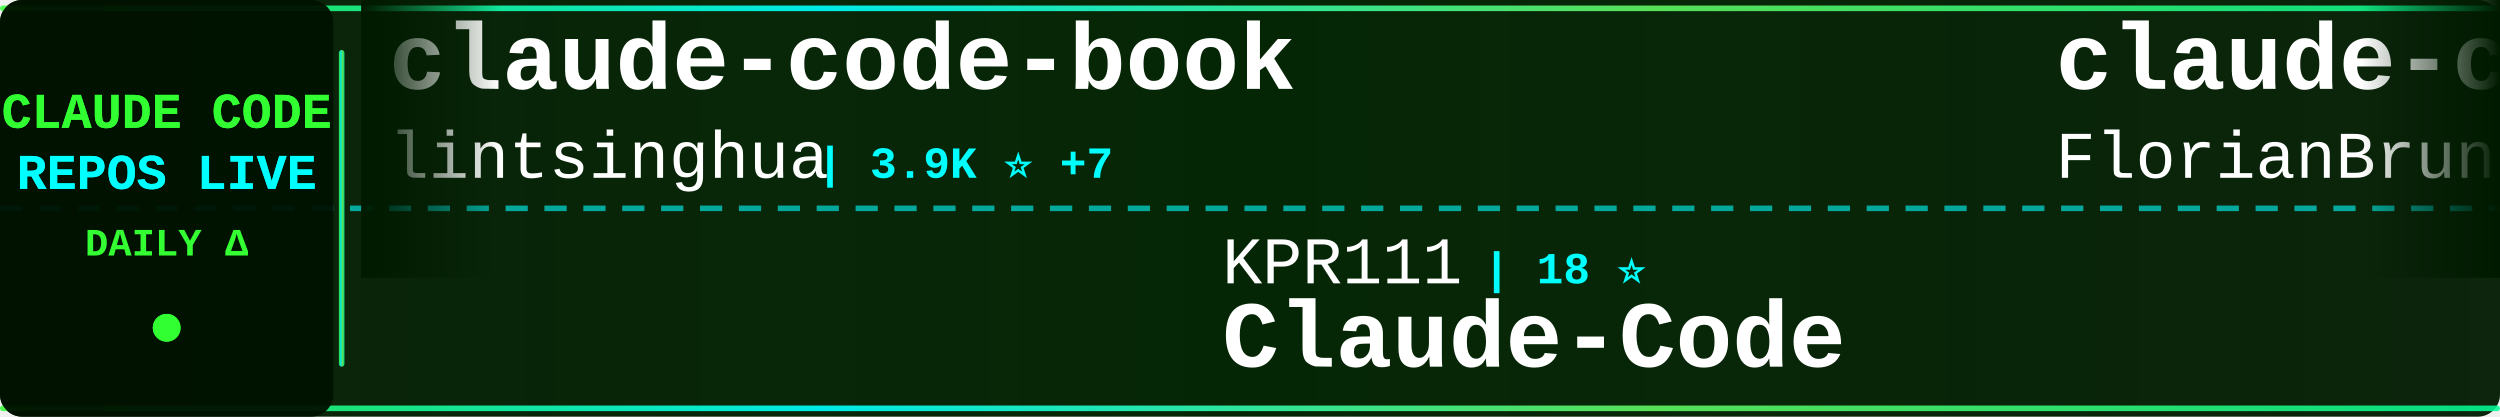
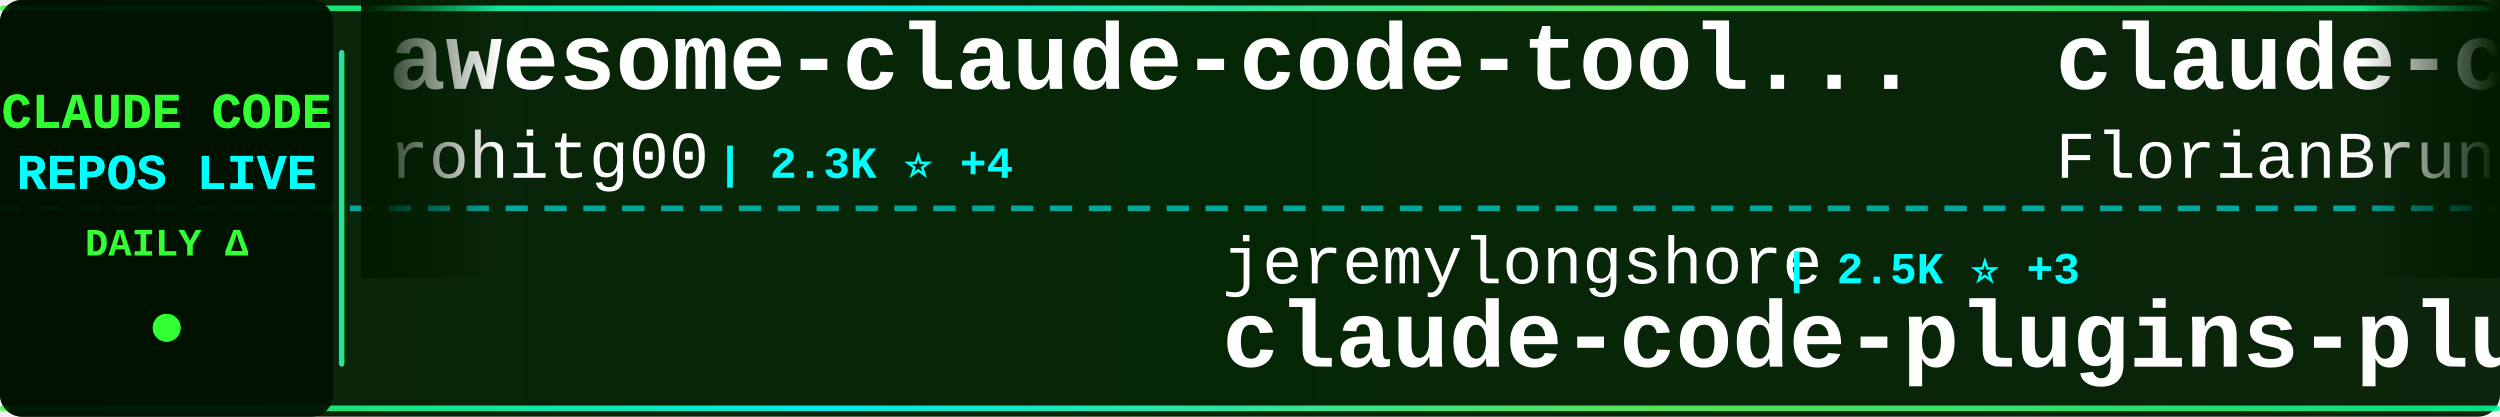
<svg xmlns="http://www.w3.org/2000/svg" width="900" height="150">
  <defs>
    <linearGradient id="tickerBg" x1="0%" y1="0%" x2="100%" y2="0%">
      <stop offset="0%" style="stop-color:#001a00;stop-opacity:0.95" />
      <stop offset="50%" style="stop-color:#002200;stop-opacity:0.98" />
      <stop offset="100%" style="stop-color:#001a00;stop-opacity:0.95" />
    </linearGradient>
    <linearGradient id="borderGrad" x1="0%" y1="0%" x2="100%" y2="0%">
      <stop offset="0%" style="stop-color:#33ff33;stop-opacity:0.85">
        <animate attributeName="stop-opacity" values="0.85;1;0.85" dur="2s" repeatCount="indefinite" />
      </stop>
      <stop offset="33%" style="stop-color:#00ffff;stop-opacity:0.9">
        <animate attributeName="stop-opacity" values="0.9;1;0.9" dur="2.2s" repeatCount="indefinite" />
      </stop>
      <stop offset="66%" style="stop-color:#66ff66;stop-opacity:0.85">
        <animate attributeName="stop-opacity" values="0.85;1;0.85" dur="1.8s" repeatCount="indefinite" />
      </stop>
      <stop offset="100%" style="stop-color:#00ff99;stop-opacity:0.85">
        <animate attributeName="stop-opacity" values="0.85;1;0.85" dur="2s" repeatCount="indefinite" />
      </stop>
    </linearGradient>
    <filter id="textGlow">
      <feGaussianBlur stdDeviation="0.1" result="coloredBlur" />
      <feMerge>
        <feMergeNode in="coloredBlur" />
        <feMergeNode in="SourceGraphic" />
      </feMerge>
    </filter>
    <filter id="metricGlow">
      <feGaussianBlur stdDeviation="0.2" result="coloredBlur" />
      <feMerge>
        <feMergeNode in="coloredBlur" />
        <feMergeNode in="SourceGraphic" />
      </feMerge>
    </filter>
    <linearGradient id="leftFade" x1="0%" y1="0%" x2="100%" y2="0%">
      <stop offset="0%" style="stop-color:#001a00;stop-opacity:1" />
      <stop offset="100%" style="stop-color:#001a00;stop-opacity:0" />
    </linearGradient>
    <linearGradient id="rightFade" x1="0%" y1="0%" x2="100%" y2="0%">
      <stop offset="0%" style="stop-color:#001a00;stop-opacity:0" />
      <stop offset="100%" style="stop-color:#001a00;stop-opacity:1" />
    </linearGradient>
  </defs>
  <rect width="900" height="150" fill="url(#tickerBg)" rx="8" />
  <rect x="0" y="2" width="900" height="2" fill="url(#borderGrad)" rx="1" />
  <rect x="0" y="146" width="900" height="2" fill="url(#borderGrad)" rx="1" />
  <line x1="0" y1="75" x2="900" y2="75" stroke="#00ffff" stroke-width="2" stroke-dasharray="8 6" opacity="0.6" />
  <rect x="0" y="0" width="120" height="150" fill="#001100" opacity="0.95" rx="8" />
  <text x="60" y="46" font-family="'Courier New', monospace" font-size="18" font-weight="bold" fill="#33ff33" text-anchor="middle" filter="url(#textGlow)">
    CLAUDE CODE
  </text>
  <text x="60" y="68" font-family="'Courier New', monospace" font-size="18" font-weight="bold" fill="#00ffff" text-anchor="middle" filter="url(#textGlow)">
    REPOS LIVE
  </text>
  <text x="60" y="92" font-family="'Courier New', monospace" font-size="14" font-weight="bold" fill="#33ff33" text-anchor="middle">
    DAILY Δ
  </text>
  <circle cx="60" cy="118" r="5" fill="#33ff33" filter="url(#metricGlow)">
    <animate attributeName="r" values="4;6;4" dur="1.5s" repeatCount="indefinite" />
    <animate attributeName="opacity" values="0.6;1;0.6" dur="1.5s" repeatCount="indefinite" />
  </circle>
  <rect x="122" y="18" width="2" height="114" fill="url(#borderGrad)" rx="1" />
  <clipPath id="tickerClip">
    <rect x="130" y="0" width="770" height="150" />
  </clipPath>
  <g clip-path="url(#tickerClip)">
    <g id="tickerItems">
      <animateTransform attributeName="transform" attributeType="XML" type="translate" from="0 0" to="-3000 0" dur="54s" repeatCount="indefinite" />
      <g transform="translate(0, 0)">
-         <text x="140" y="32" font-family="'Courier New', monospace" font-size="34" font-weight="bold" fill="#ffffff">claude-code-book</text>
-         <text x="140" y="64" font-family="'Courier New', monospace" font-size="24" font-weight="normal" fill="#ffffff" opacity="1.0">lintsinghua</text>
-         <text x="294" y="64" font-family="'Courier New', monospace" font-size="16" font-weight="bold" fill="#00ffff"> | 3.9K ⭐ +7</text>
+         <text x="140" y="32" font-family="'Courier New', monospace" font-size="34" font-weight="bold" fill="#ffffff">awesome-claude-code-tool...</text>
+         <text x="140" y="64" font-family="'Courier New', monospace" font-size="24" font-weight="normal" fill="#ffffff" opacity="1.0">rohitg00</text>
+         <text x="258" y="64" font-family="'Courier New', monospace" font-size="16" font-weight="bold" fill="#00ffff"> | 2.3K ⭐ +4</text>
      </g>
      <g transform="translate(300, 0)">
-         <text x="140" y="102" font-family="'Courier New', monospace" font-size="24" font-weight="normal" fill="#ffffff" opacity="1.0">KPR111</text>
-         <text x="234" y="102" font-family="'Courier New', monospace" font-size="16" font-weight="bold" fill="#00ffff"> | 18 ⭐</text>
-         <text x="140" y="132" font-family="'Courier New', monospace" font-size="34" font-weight="bold" fill="#ffffff">Claude-Code</text>
+         <text x="140" y="102" font-family="'Courier New', monospace" font-size="24" font-weight="normal" fill="#ffffff" opacity="1.0">jeremylongshore</text>
+         <text x="342" y="102" font-family="'Courier New', monospace" font-size="16" font-weight="bold" fill="#00ffff"> | 2.5K ⭐ +3</text>
+         <text x="140" y="132" font-family="'Courier New', monospace" font-size="34" font-weight="bold" fill="#ffffff">claude-code-plugins-plus...</text>
      </g>
      <g transform="translate(600, 0)">
        <text x="140" y="32" font-family="'Courier New', monospace" font-size="34" font-weight="bold" fill="#ffffff">claude-code-ultimate-gui...</text>
        <text x="140" y="64" font-family="'Courier New', monospace" font-size="24" font-weight="normal" fill="#ffffff" opacity="1.0">FlorianBruniaux</text>
        <text x="342" y="64" font-family="'Courier New', monospace" font-size="16" font-weight="bold" fill="#00ffff"> | 5.3K ⭐ +13</text>
      </g>
      <g transform="translate(900, 0)">
-         <text x="140" y="102" font-family="'Courier New', monospace" font-size="24" font-weight="normal" fill="#ffffff" opacity="1.0">ghuntley</text>
-         <text x="258" y="102" font-family="'Courier New', monospace" font-size="16" font-weight="bold" fill="#00ffff"> | 986 ⭐</text>
-         <text x="140" y="132" font-family="'Courier New', monospace" font-size="34" font-weight="bold" fill="#ffffff">claude-code-source-code-...</text>
+         <text x="140" y="102" font-family="'Courier New', monospace" font-size="24" font-weight="normal" fill="#ffffff" opacity="1.0">davila7</text>
+         <text x="246" y="102" font-family="'Courier New', monospace" font-size="16" font-weight="bold" fill="#00ffff"> | 28.4K ⭐ +11</text>
+         <text x="140" y="132" font-family="'Courier New', monospace" font-size="34" font-weight="bold" fill="#ffffff">claude-code-templates</text>
      </g>
      <g transform="translate(1200, 0)">
-         <text x="140" y="32" font-family="'Courier New', monospace" font-size="34" font-weight="bold" fill="#ffffff">claude-code-showcase</text>
-         <text x="140" y="64" font-family="'Courier New', monospace" font-size="24" font-weight="normal" fill="#ffffff" opacity="1.0">ChrisWiles</text>
-         <text x="282" y="64" font-family="'Courier New', monospace" font-size="16" font-weight="bold" fill="#00ffff"> | 6.0K ⭐</text>
+         <text x="140" y="32" font-family="'Courier New', monospace" font-size="34" font-weight="bold" fill="#ffffff">learn-claude-code</text>
+         <text x="140" y="64" font-family="'Courier New', monospace" font-size="24" font-weight="normal" fill="#ffffff" opacity="1.0">shareAI-lab</text>
+         <text x="294" y="64" font-family="'Courier New', monospace" font-size="16" font-weight="bold" fill="#00ffff"> | 69.8K ⭐ +80</text>
      </g>
      <g transform="translate(1500, 0)">
-         <text x="140" y="102" font-family="'Courier New', monospace" font-size="24" font-weight="normal" fill="#ffffff" opacity="1.0">wanshuiyin</text>
-         <text x="282" y="102" font-family="'Courier New', monospace" font-size="16" font-weight="bold" fill="#00ffff"> | 13.0K ⭐ +22</text>
-         <text x="140" y="132" font-family="'Courier New', monospace" font-size="34" font-weight="bold" fill="#ffffff">Auto-claude-code-researc...</text>
+         <text x="140" y="102" font-family="'Courier New', monospace" font-size="24" font-weight="normal" fill="#ffffff" opacity="1.0">anthropics</text>
+         <text x="282" y="102" font-family="'Courier New', monospace" font-size="16" font-weight="bold" fill="#00ffff"> | 8.2K ⭐ +15</text>
+         <text x="140" y="132" font-family="'Courier New', monospace" font-size="34" font-weight="bold" fill="#ffffff">claude-code-action</text>
      </g>
      <g transform="translate(1800, 0)">
-         <text x="140" y="32" font-family="'Courier New', monospace" font-size="34" font-weight="bold" fill="#ffffff">how-claude-code-works</text>
-         <text x="140" y="64" font-family="'Courier New', monospace" font-size="24" font-weight="normal" fill="#ffffff" opacity="1.0">Windy3f3f3f3f</text>
-         <text x="318" y="64" font-family="'Courier New', monospace" font-size="16" font-weight="bold" fill="#00ffff"> | 3.0K ⭐ +19</text>
+         <text x="140" y="32" font-family="'Courier New', monospace" font-size="34" font-weight="bold" fill="#ffffff">claude-code-source</text>
+         <text x="140" y="64" font-family="'Courier New', monospace" font-size="24" font-weight="normal" fill="#ffffff" opacity="1.0">hangsman</text>
+         <text x="258" y="64" font-family="'Courier New', monospace" font-size="16" font-weight="bold" fill="#00ffff"> | 787 ⭐</text>
      </g>
      <g transform="translate(2100, 0)">
-         <text x="140" y="102" font-family="'Courier New', monospace" font-size="24" font-weight="normal" fill="#ffffff" opacity="1.0">Donchitos</text>
-         <text x="270" y="102" font-family="'Courier New', monospace" font-size="16" font-weight="bold" fill="#00ffff"> | 22.6K ⭐ +35</text>
-         <text x="140" y="132" font-family="'Courier New', monospace" font-size="34" font-weight="bold" fill="#ffffff">Claude-Code-Game-Studios</text>
+         <text x="140" y="102" font-family="'Courier New', monospace" font-size="24" font-weight="normal" fill="#ffffff" opacity="1.0">andrew-kramer-inno</text>
+         <text x="378" y="102" font-family="'Courier New', monospace" font-size="16" font-weight="bold" fill="#00ffff"> | 593 ⭐</text>
+         <text x="140" y="132" font-family="'Courier New', monospace" font-size="34" font-weight="bold" fill="#ffffff">claude-code-source-build</text>
      </g>
      <g transform="translate(2400, 0)">
-         <text x="140" y="32" font-family="'Courier New', monospace" font-size="34" font-weight="bold" fill="#ffffff">ClaudeCode</text>
-         <text x="140" y="64" font-family="'Courier New', monospace" font-size="24" font-weight="normal" fill="#ffffff" opacity="1.0">guanshan</text>
-         <text x="258" y="64" font-family="'Courier New', monospace" font-size="16" font-weight="bold" fill="#00ffff"> | 61 ⭐</text>
+         <text x="140" y="32" font-family="'Courier New', monospace" font-size="34" font-weight="bold" fill="#ffffff">claude-code-router</text>
+         <text x="140" y="64" font-family="'Courier New', monospace" font-size="24" font-weight="normal" fill="#ffffff" opacity="1.0">musistudio</text>
+         <text x="282" y="64" font-family="'Courier New', monospace" font-size="16" font-weight="bold" fill="#00ffff"> | 35.6K ⭐ +29</text>
      </g>
      <g transform="translate(2700, 0)">
-         <text x="140" y="102" font-family="'Courier New', monospace" font-size="24" font-weight="normal" fill="#ffffff" opacity="1.0">VILA-Lab</text>
-         <text x="258" y="102" font-family="'Courier New', monospace" font-size="16" font-weight="bold" fill="#00ffff"> | 1.8K ⭐ +2</text>
-         <text x="140" y="132" font-family="'Courier New', monospace" font-size="34" font-weight="bold" fill="#ffffff">Dive-into-Claude-Code</text>
+         <text x="140" y="102" font-family="'Courier New', monospace" font-size="24" font-weight="normal" fill="#ffffff" opacity="1.0">Yuyz0112</text>
+         <text x="258" y="102" font-family="'Courier New', monospace" font-size="16" font-weight="bold" fill="#00ffff"> | 2.4K ⭐ +1</text>
+         <text x="140" y="132" font-family="'Courier New', monospace" font-size="34" font-weight="bold" fill="#ffffff">claude-code-reverse</text>
      </g>
      <g transform="translate(3000, 0)">
-         <text x="140" y="32" font-family="'Courier New', monospace" font-size="34" font-weight="bold" fill="#ffffff">claude-code-book</text>
-         <text x="140" y="64" font-family="'Courier New', monospace" font-size="24" font-weight="normal" fill="#ffffff" opacity="1.0">lintsinghua</text>
-         <text x="294" y="64" font-family="'Courier New', monospace" font-size="16" font-weight="bold" fill="#00ffff"> | 3.9K ⭐ +7</text>
+         <text x="140" y="32" font-family="'Courier New', monospace" font-size="34" font-weight="bold" fill="#ffffff">awesome-claude-code-tool...</text>
+         <text x="140" y="64" font-family="'Courier New', monospace" font-size="24" font-weight="normal" fill="#ffffff" opacity="1.0">rohitg00</text>
+         <text x="258" y="64" font-family="'Courier New', monospace" font-size="16" font-weight="bold" fill="#00ffff"> | 2.3K ⭐ +4</text>
      </g>
      <g transform="translate(3300, 0)">
-         <text x="140" y="102" font-family="'Courier New', monospace" font-size="24" font-weight="normal" fill="#ffffff" opacity="1.0">KPR111</text>
-         <text x="234" y="102" font-family="'Courier New', monospace" font-size="16" font-weight="bold" fill="#00ffff"> | 18 ⭐</text>
-         <text x="140" y="132" font-family="'Courier New', monospace" font-size="34" font-weight="bold" fill="#ffffff">Claude-Code</text>
+         <text x="140" y="102" font-family="'Courier New', monospace" font-size="24" font-weight="normal" fill="#ffffff" opacity="1.0">jeremylongshore</text>
+         <text x="342" y="102" font-family="'Courier New', monospace" font-size="16" font-weight="bold" fill="#00ffff"> | 2.5K ⭐ +3</text>
+         <text x="140" y="132" font-family="'Courier New', monospace" font-size="34" font-weight="bold" fill="#ffffff">claude-code-plugins-plus...</text>
      </g>
      <g transform="translate(3600, 0)">
        <text x="140" y="32" font-family="'Courier New', monospace" font-size="34" font-weight="bold" fill="#ffffff">claude-code-ultimate-gui...</text>
        <text x="140" y="64" font-family="'Courier New', monospace" font-size="24" font-weight="normal" fill="#ffffff" opacity="1.0">FlorianBruniaux</text>
        <text x="342" y="64" font-family="'Courier New', monospace" font-size="16" font-weight="bold" fill="#00ffff"> | 5.3K ⭐ +13</text>
      </g>
      <g transform="translate(3900, 0)">
-         <text x="140" y="102" font-family="'Courier New', monospace" font-size="24" font-weight="normal" fill="#ffffff" opacity="1.0">ghuntley</text>
-         <text x="258" y="102" font-family="'Courier New', monospace" font-size="16" font-weight="bold" fill="#00ffff"> | 986 ⭐</text>
-         <text x="140" y="132" font-family="'Courier New', monospace" font-size="34" font-weight="bold" fill="#ffffff">claude-code-source-code-...</text>
+         <text x="140" y="102" font-family="'Courier New', monospace" font-size="24" font-weight="normal" fill="#ffffff" opacity="1.0">davila7</text>
+         <text x="246" y="102" font-family="'Courier New', monospace" font-size="16" font-weight="bold" fill="#00ffff"> | 28.4K ⭐ +11</text>
+         <text x="140" y="132" font-family="'Courier New', monospace" font-size="34" font-weight="bold" fill="#ffffff">claude-code-templates</text>
      </g>
    </g>
  </g>
  <rect x="130" y="0" width="50" height="100" fill="url(#leftFade)" />
  <rect x="850" y="0" width="50" height="100" fill="url(#rightFade)" />
</svg>
